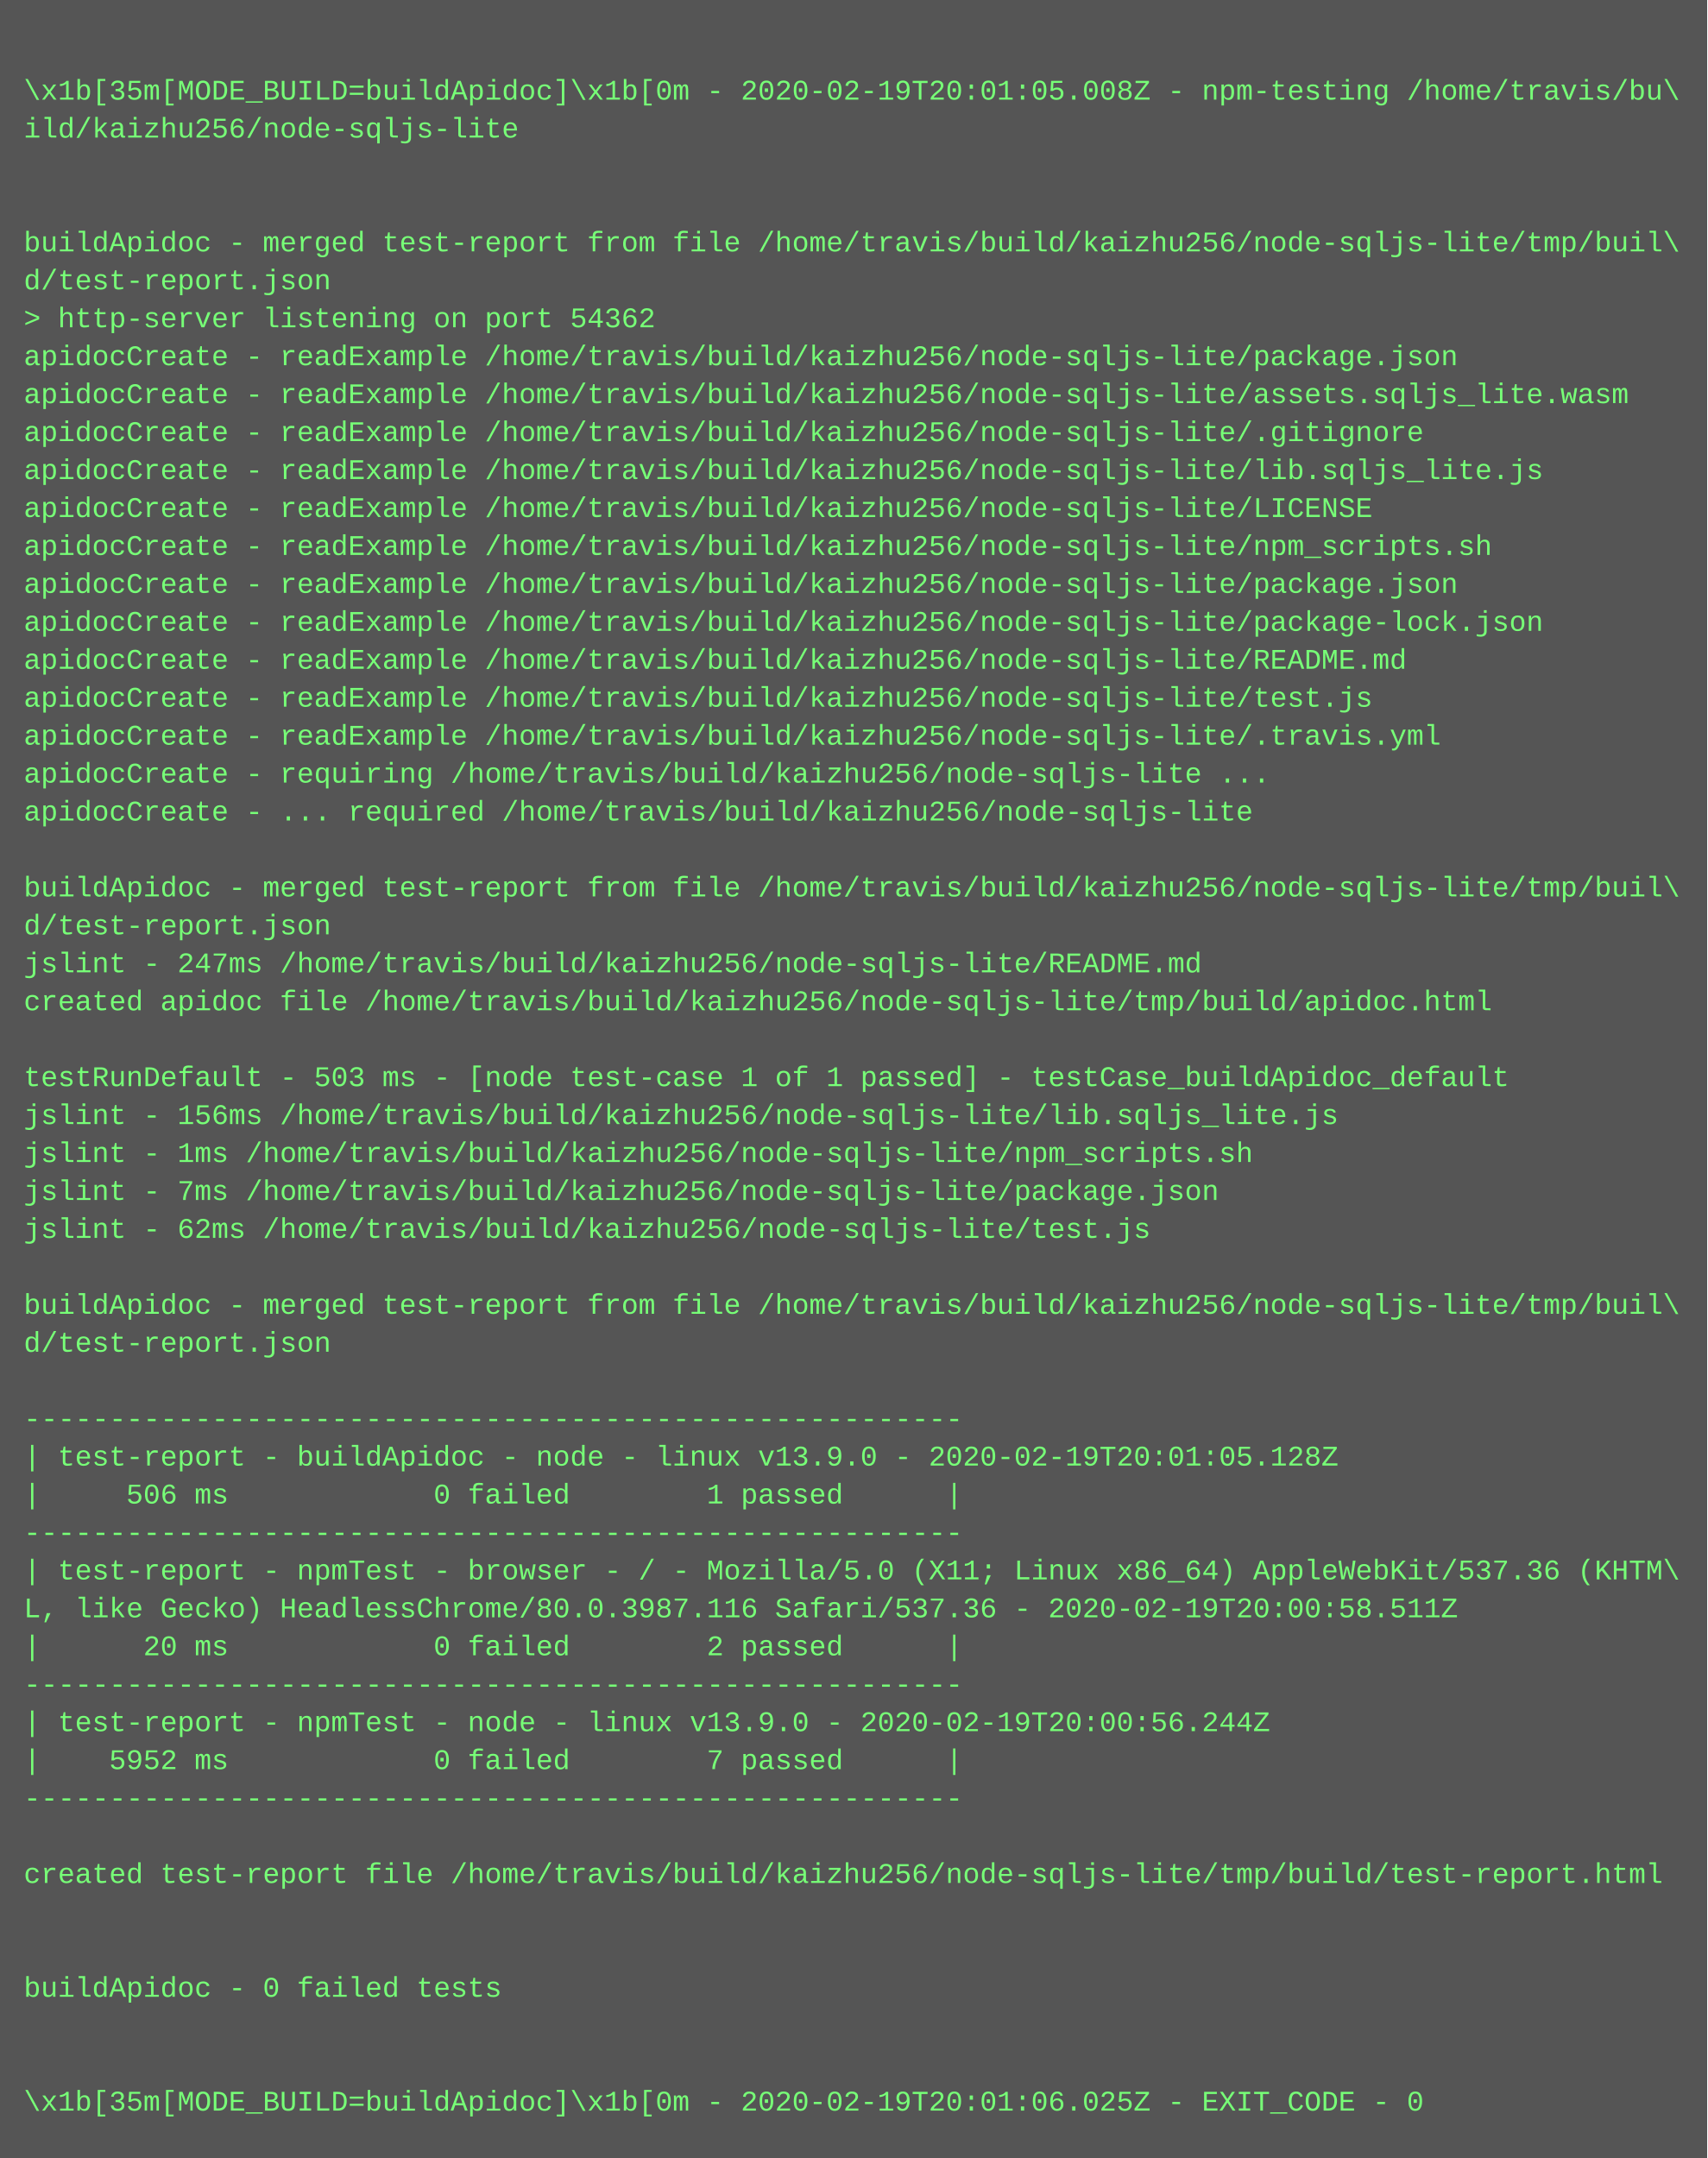
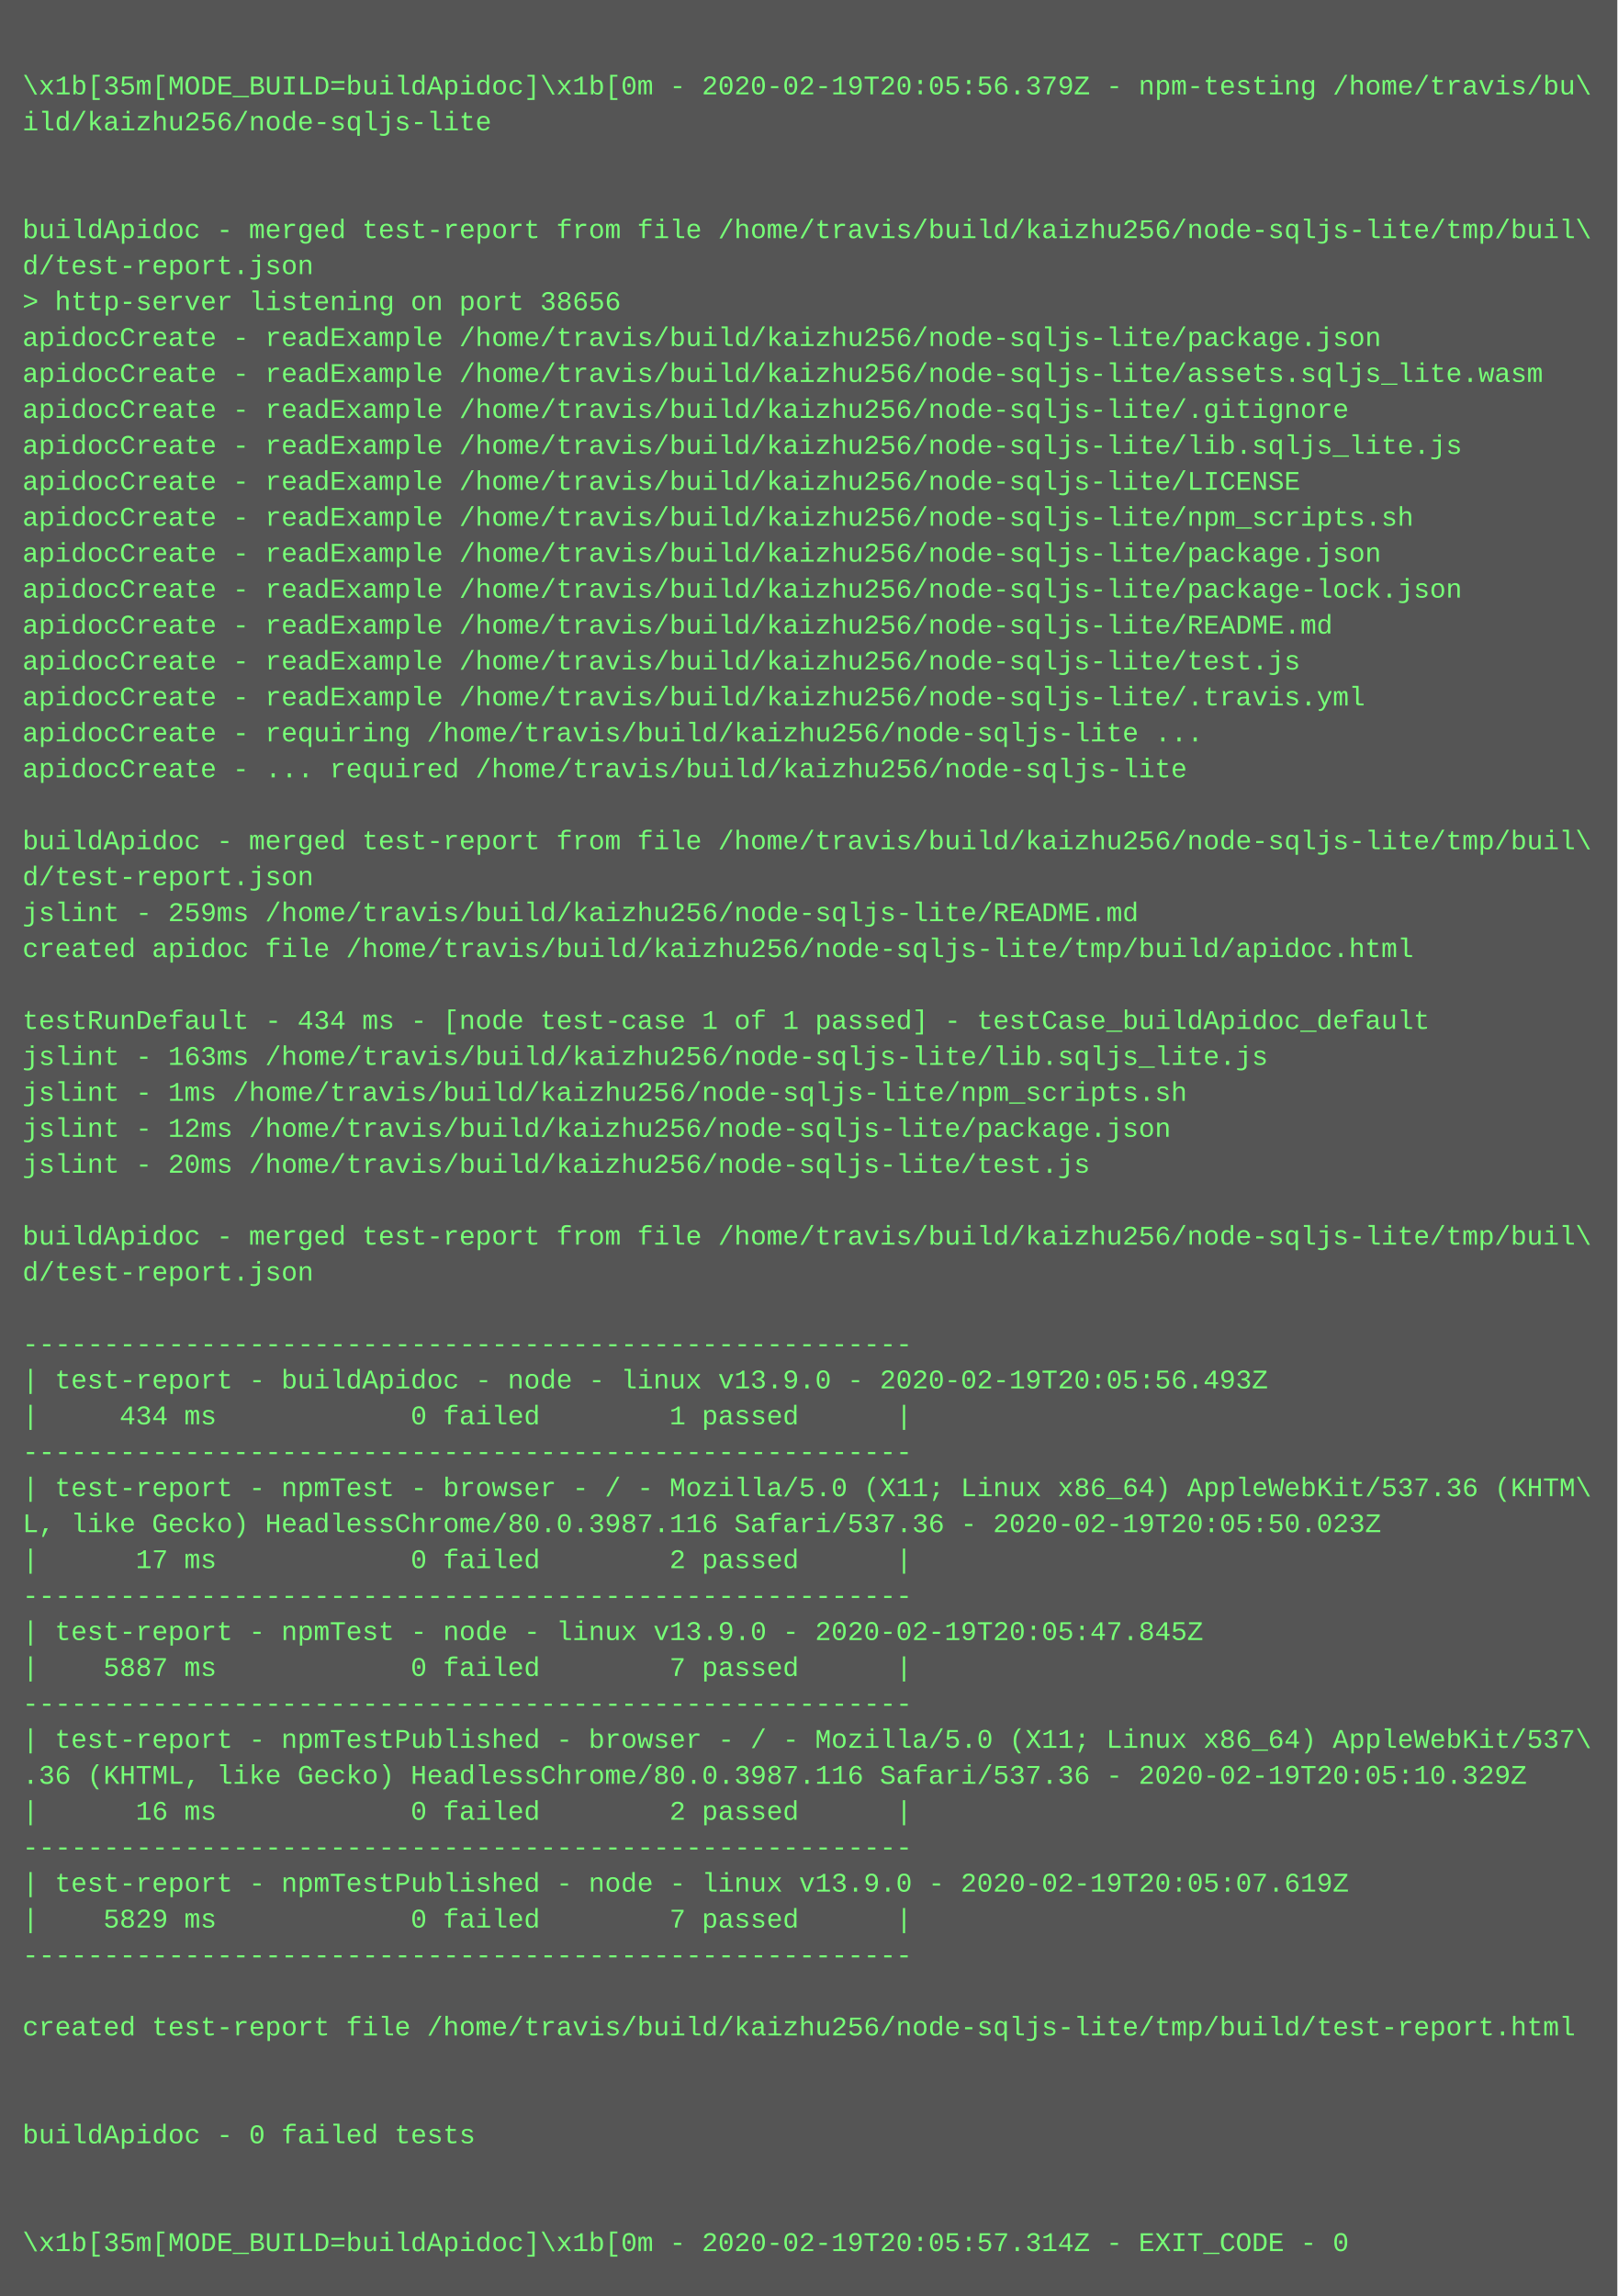
- <svg xmlns="http://www.w3.org/2000/svg" height="910" width="720">
-   <rect height="910" fill="#555" width="720" />
+ <svg xmlns="http://www.w3.org/2000/svg" height="1022" width="720">
+   <rect height="1022" fill="#555" width="720" />
  <text fill="#7f7" font-family="Courier New" font-size="12" xml:space="preserve">
    <tspan x="10" y="26" />
-     <tspan x="10" y="42">\x1b[35m[MODE_BUILD=buildApidoc]\x1b[0m - 2020-02-19T20:01:05.008Z - npm-testing /home/travis/bu\</tspan>
+     <tspan x="10" y="42">\x1b[35m[MODE_BUILD=buildApidoc]\x1b[0m - 2020-02-19T20:05:56.379Z - npm-testing /home/travis/bu\</tspan>
    <tspan x="10" y="58">ild/kaizhu256/node-sqljs-lite</tspan>
    <tspan x="10" y="74" />
    <tspan x="10" y="90" />
    <tspan x="10" y="106">buildApidoc - merged test-report from file /home/travis/build/kaizhu256/node-sqljs-lite/tmp/buil\</tspan>
    <tspan x="10" y="122">d/test-report.json</tspan>
-     <tspan x="10" y="138">&gt; http-server listening on port 54362</tspan>
+     <tspan x="10" y="138">&gt; http-server listening on port 38656</tspan>
    <tspan x="10" y="154">apidocCreate - readExample /home/travis/build/kaizhu256/node-sqljs-lite/package.json</tspan>
    <tspan x="10" y="170">apidocCreate - readExample /home/travis/build/kaizhu256/node-sqljs-lite/assets.sqljs_lite.wasm</tspan>
    <tspan x="10" y="186">apidocCreate - readExample /home/travis/build/kaizhu256/node-sqljs-lite/.gitignore</tspan>
    <tspan x="10" y="202">apidocCreate - readExample /home/travis/build/kaizhu256/node-sqljs-lite/lib.sqljs_lite.js</tspan>
    <tspan x="10" y="218">apidocCreate - readExample /home/travis/build/kaizhu256/node-sqljs-lite/LICENSE</tspan>
    <tspan x="10" y="234">apidocCreate - readExample /home/travis/build/kaizhu256/node-sqljs-lite/npm_scripts.sh</tspan>
    <tspan x="10" y="250">apidocCreate - readExample /home/travis/build/kaizhu256/node-sqljs-lite/package.json</tspan>
    <tspan x="10" y="266">apidocCreate - readExample /home/travis/build/kaizhu256/node-sqljs-lite/package-lock.json</tspan>
    <tspan x="10" y="282">apidocCreate - readExample /home/travis/build/kaizhu256/node-sqljs-lite/README.md</tspan>
    <tspan x="10" y="298">apidocCreate - readExample /home/travis/build/kaizhu256/node-sqljs-lite/test.js</tspan>
    <tspan x="10" y="314">apidocCreate - readExample /home/travis/build/kaizhu256/node-sqljs-lite/.travis.yml</tspan>
    <tspan x="10" y="330">apidocCreate - requiring /home/travis/build/kaizhu256/node-sqljs-lite ...</tspan>
    <tspan x="10" y="346">apidocCreate - ... required /home/travis/build/kaizhu256/node-sqljs-lite</tspan>
    <tspan x="10" y="362" />
    <tspan x="10" y="378">buildApidoc - merged test-report from file /home/travis/build/kaizhu256/node-sqljs-lite/tmp/buil\</tspan>
    <tspan x="10" y="394">d/test-report.json</tspan>
-     <tspan x="10" y="410">jslint - 247ms /home/travis/build/kaizhu256/node-sqljs-lite/README.md</tspan>
+     <tspan x="10" y="410">jslint - 259ms /home/travis/build/kaizhu256/node-sqljs-lite/README.md</tspan>
    <tspan x="10" y="426">created apidoc file /home/travis/build/kaizhu256/node-sqljs-lite/tmp/build/apidoc.html</tspan>
    <tspan x="10" y="442" />
-     <tspan x="10" y="458">testRunDefault - 503 ms - [node test-case 1 of 1 passed] - testCase_buildApidoc_default</tspan>
-     <tspan x="10" y="474">jslint - 156ms /home/travis/build/kaizhu256/node-sqljs-lite/lib.sqljs_lite.js</tspan>
+     <tspan x="10" y="458">testRunDefault - 434 ms - [node test-case 1 of 1 passed] - testCase_buildApidoc_default</tspan>
+     <tspan x="10" y="474">jslint - 163ms /home/travis/build/kaizhu256/node-sqljs-lite/lib.sqljs_lite.js</tspan>
    <tspan x="10" y="490">jslint - 1ms /home/travis/build/kaizhu256/node-sqljs-lite/npm_scripts.sh</tspan>
-     <tspan x="10" y="506">jslint - 7ms /home/travis/build/kaizhu256/node-sqljs-lite/package.json</tspan>
-     <tspan x="10" y="522">jslint - 62ms /home/travis/build/kaizhu256/node-sqljs-lite/test.js</tspan>
+     <tspan x="10" y="506">jslint - 12ms /home/travis/build/kaizhu256/node-sqljs-lite/package.json</tspan>
+     <tspan x="10" y="522">jslint - 20ms /home/travis/build/kaizhu256/node-sqljs-lite/test.js</tspan>
    <tspan x="10" y="538" />
    <tspan x="10" y="554">buildApidoc - merged test-report from file /home/travis/build/kaizhu256/node-sqljs-lite/tmp/buil\</tspan>
    <tspan x="10" y="570">d/test-report.json</tspan>
    <tspan x="10" y="586" />
    <tspan x="10" y="602">-------------------------------------------------------</tspan>
-     <tspan x="10" y="618">| test-report - buildApidoc - node - linux v13.9.0 - 2020-02-19T20:01:05.128Z</tspan>
-     <tspan x="10" y="634">|     506 ms            0 failed        1 passed      |</tspan>
+     <tspan x="10" y="618">| test-report - buildApidoc - node - linux v13.9.0 - 2020-02-19T20:05:56.493Z</tspan>
+     <tspan x="10" y="634">|     434 ms            0 failed        1 passed      |</tspan>
    <tspan x="10" y="650">-------------------------------------------------------</tspan>
    <tspan x="10" y="666">| test-report - npmTest - browser - / - Mozilla/5.0 (X11; Linux x86_64) AppleWebKit/537.36 (KHTM\</tspan>
-     <tspan x="10" y="682">L, like Gecko) HeadlessChrome/80.0.3987.116 Safari/537.36 - 2020-02-19T20:00:58.511Z</tspan>
-     <tspan x="10" y="698">|      20 ms            0 failed        2 passed      |</tspan>
+     <tspan x="10" y="682">L, like Gecko) HeadlessChrome/80.0.3987.116 Safari/537.36 - 2020-02-19T20:05:50.023Z</tspan>
+     <tspan x="10" y="698">|      17 ms            0 failed        2 passed      |</tspan>
    <tspan x="10" y="714">-------------------------------------------------------</tspan>
-     <tspan x="10" y="730">| test-report - npmTest - node - linux v13.9.0 - 2020-02-19T20:00:56.244Z</tspan>
-     <tspan x="10" y="746">|    5952 ms            0 failed        7 passed      |</tspan>
+     <tspan x="10" y="730">| test-report - npmTest - node - linux v13.9.0 - 2020-02-19T20:05:47.845Z</tspan>
+     <tspan x="10" y="746">|    5887 ms            0 failed        7 passed      |</tspan>
    <tspan x="10" y="762">-------------------------------------------------------</tspan>
-     <tspan x="10" y="778" />
-     <tspan x="10" y="794">created test-report file /home/travis/build/kaizhu256/node-sqljs-lite/tmp/build/test-report.html</tspan>
-     <tspan x="10" y="810" />
-     <tspan x="10" y="826" />
-     <tspan x="10" y="842">buildApidoc - 0 failed tests</tspan>
-     <tspan x="10" y="858" />
-     <tspan x="10" y="874" />
-     <tspan x="10" y="890">\x1b[35m[MODE_BUILD=buildApidoc]\x1b[0m - 2020-02-19T20:01:06.025Z - EXIT_CODE - 0</tspan>
+     <tspan x="10" y="778">| test-report - npmTestPublished - browser - / - Mozilla/5.0 (X11; Linux x86_64) AppleWebKit/537\</tspan>
+     <tspan x="10" y="794">.36 (KHTML, like Gecko) HeadlessChrome/80.0.3987.116 Safari/537.36 - 2020-02-19T20:05:10.329Z</tspan>
+     <tspan x="10" y="810">|      16 ms            0 failed        2 passed      |</tspan>
+     <tspan x="10" y="826">-------------------------------------------------------</tspan>
+     <tspan x="10" y="842">| test-report - npmTestPublished - node - linux v13.9.0 - 2020-02-19T20:05:07.619Z</tspan>
+     <tspan x="10" y="858">|    5829 ms            0 failed        7 passed      |</tspan>
+     <tspan x="10" y="874">-------------------------------------------------------</tspan>
+     <tspan x="10" y="890" />
+     <tspan x="10" y="906">created test-report file /home/travis/build/kaizhu256/node-sqljs-lite/tmp/build/test-report.html</tspan>
+     <tspan x="10" y="922" />
+     <tspan x="10" y="938" />
+     <tspan x="10" y="954">buildApidoc - 0 failed tests</tspan>
+     <tspan x="10" y="970" />
+     <tspan x="10" y="986" />
+     <tspan x="10" y="1002">\x1b[35m[MODE_BUILD=buildApidoc]\x1b[0m - 2020-02-19T20:05:57.314Z - EXIT_CODE - 0</tspan>
  </text>
</svg>
